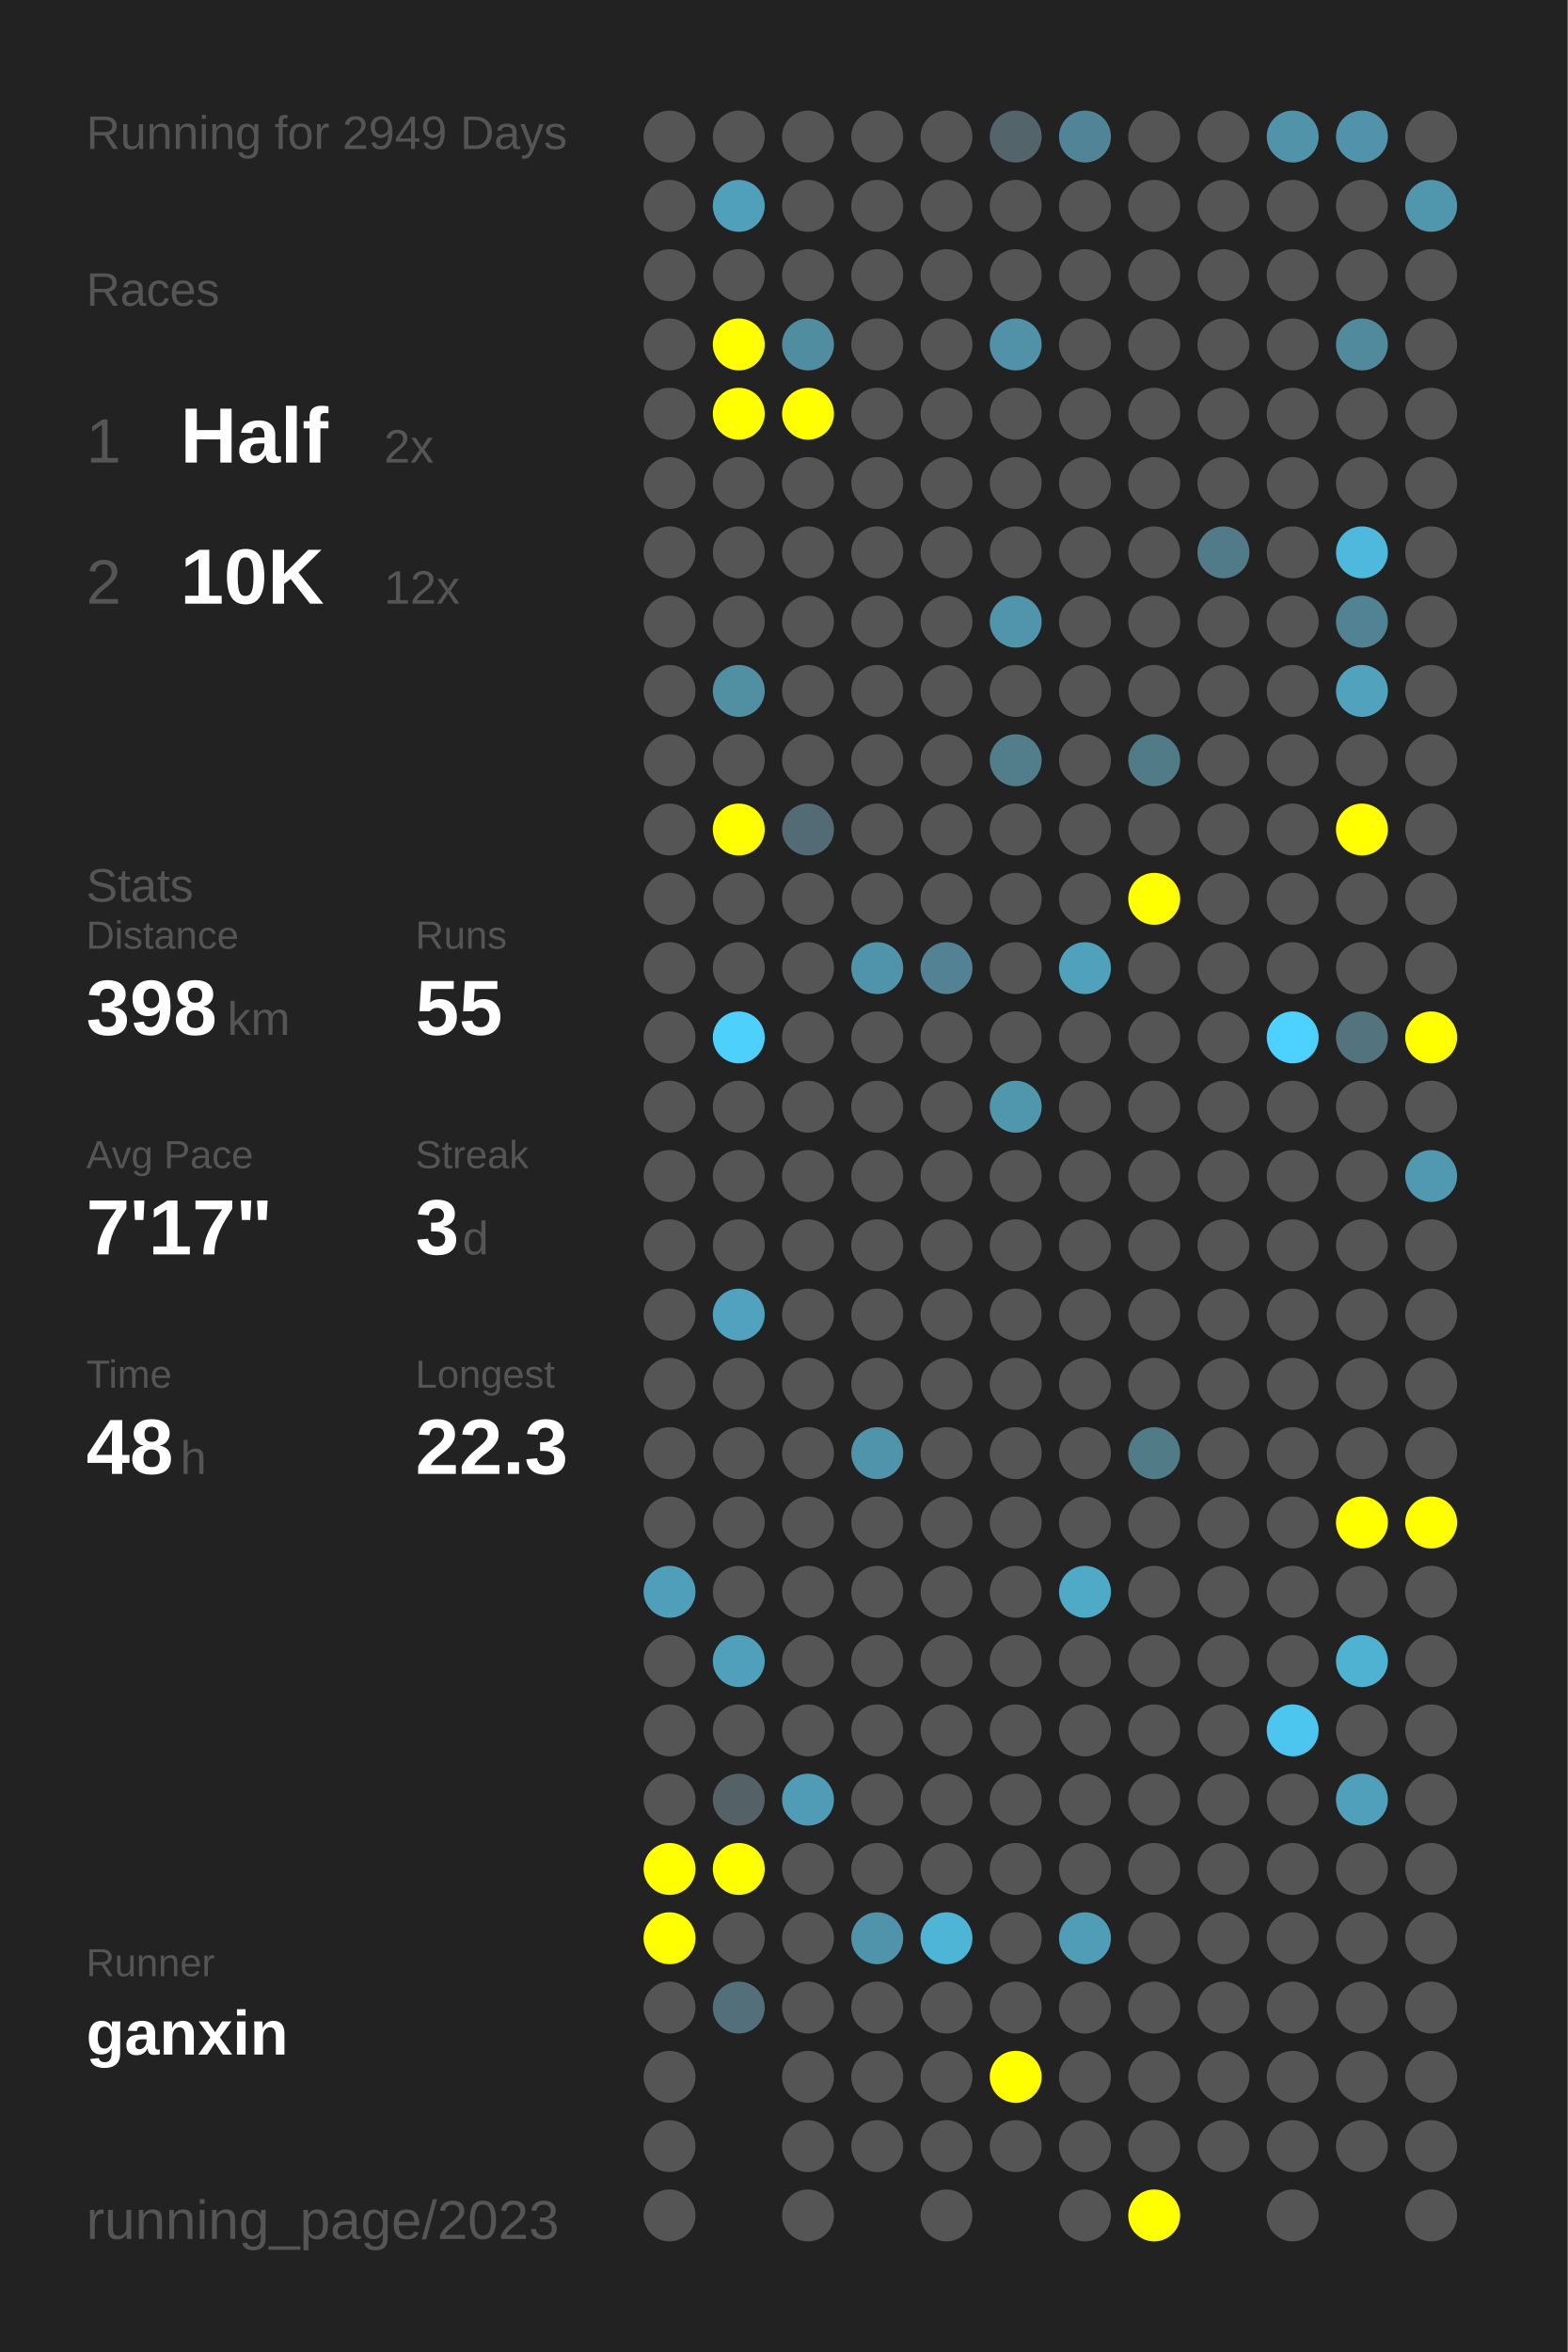
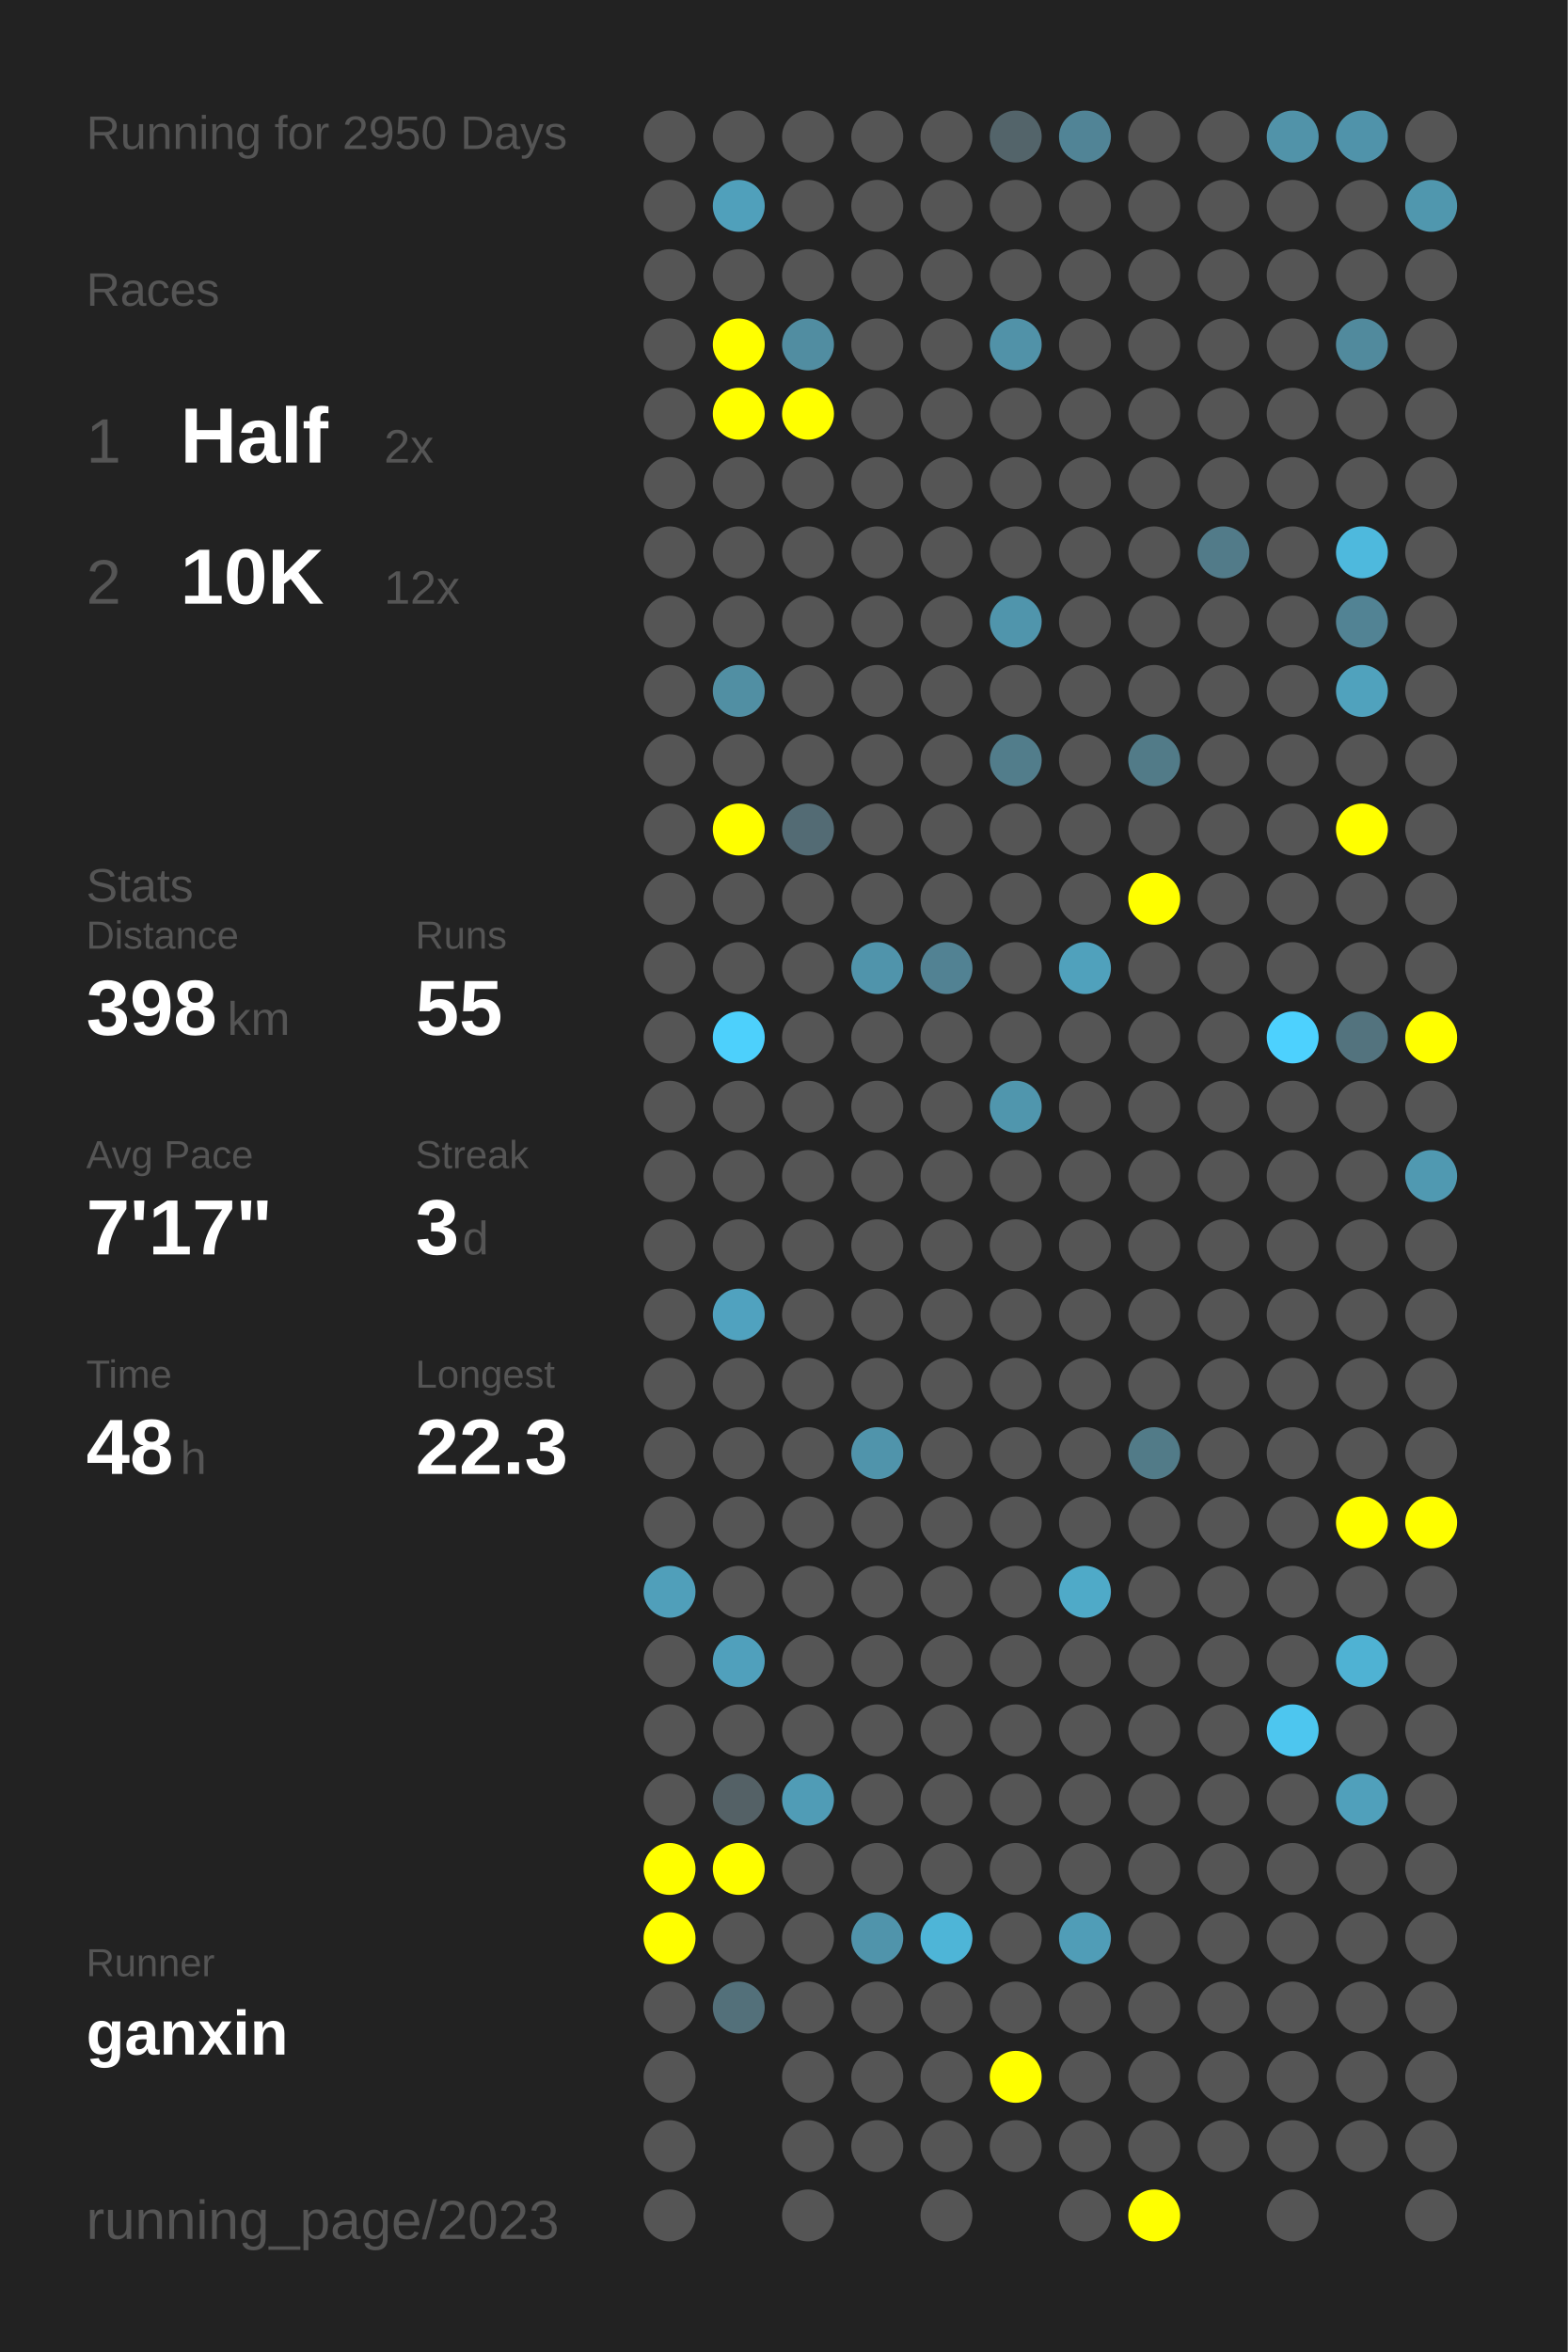
<svg xmlns="http://www.w3.org/2000/svg" baseProfile="full" height="300mm" version="1.1" viewBox="0,0,200,300" width="200mm">
  <defs />
  <rect fill="#222222" height="300" width="200" x="0" y="0" />
-   <text fill="#555555" style="font-size:6px; font-family:Arial;" x="11" y="19">Running for 2949 Days</text>
+   <text fill="#555555" style="font-size:6px; font-family:Arial;" x="11" y="19">Running for 2950 Days</text>
  <text fill="#555555" style="font-size:6px; font-family:Arial;" x="11" y="39">Races</text>
  <text fill="#555555" style="font-size:8px; font-family:Arial;" x="11" y="59">1</text>
  <text fill="#FFFFFF" style="font-size:10px; font-family:Arial; font-weight:bold;" x="23" y="59">Half</text>
  <text fill="#555555" style="font-size:6px; font-family:Arial;" x="49" y="59">2x</text>
  <text fill="#555555" style="font-size:8px; font-family:Arial;" x="11" y="77">2</text>
  <text fill="#FFFFFF" style="font-size:10px; font-family:Arial; font-weight:bold;" x="23" y="77">10K</text>
  <text fill="#555555" style="font-size:6px; font-family:Arial;" x="49" y="77">12x</text>
  <text fill="#555555" style="font-size:6px; font-family:Arial;" x="11" y="115">Stats</text>
  <text fill="#555555" style="font-size:5px; font-family:Arial;" x="11" y="121">Distance</text>
  <text fill="#FFFFFF" style="font-size:10px; font-family:Arial; font-weight:bold;" x="11" y="132">398</text>
  <text fill="#555555" style="font-size:6px; font-family:Arial;" x="29" y="132">km</text>
  <text fill="#555555" style="font-size:5px; font-family:Arial;" x="53" y="121">Runs</text>
  <text fill="#FFFFFF" style="font-size:10px; font-family:Arial; font-weight:bold;" x="53" y="132">55</text>
  <text fill="#555555" style="font-size:5px; font-family:Arial;" x="11" y="149">Avg Pace</text>
  <text fill="#FFFFFF" style="font-size:10px; font-family:Arial; font-weight:bold;" x="11" y="160">7'17"</text>
  <text fill="#555555" style="font-size:5px; font-family:Arial;" x="53" y="149">Streak</text>
  <text fill="#FFFFFF" style="font-size:10px; font-family:Arial; font-weight:bold;" x="53" y="160">3</text>
  <text fill="#555555" style="font-size:6px; font-family:Arial;" x="59" y="160">d</text>
  <text fill="#555555" style="font-size:5px; font-family:Arial;" x="11" y="177">Time</text>
  <text fill="#FFFFFF" style="font-size:10px; font-family:Arial; font-weight:bold;" x="11" y="188">48</text>
  <text fill="#555555" style="font-size:6px; font-family:Arial;" x="23" y="188">h</text>
  <text fill="#555555" style="font-size:5px; font-family:Arial;" x="53" y="177">Longest</text>
  <text fill="#FFFFFF" style="font-size:10px; font-family:Arial; font-weight:bold;" x="53" y="188">22.3</text>
  <text fill="#555555" style="font-size:5px; font-family:Arial;" x="11" y="252.065">Runner</text>
  <text fill="#FFFFFF" style="font-size:8px; font-family:Arial; font-weight:bold;" x="11" y="262.065">ganxin</text>
  <text fill="#555555" style="font-size:7px; font-family:Arial;" x="11" y="285.581">running_page/2023</text>
  <circle cx="85.417" cy="17.419" fill="#555555" r="3.312" />
  <circle cx="85.417" cy="26.258" fill="#555555" r="3.312" />
  <circle cx="85.417" cy="35.097" fill="#555555" r="3.312" />
  <circle cx="85.417" cy="43.935" fill="#555555" r="3.312" />
  <circle cx="85.417" cy="52.774" fill="#555555" r="3.312" />
  <circle cx="85.417" cy="61.613" fill="#555555" r="3.312" />
  <circle cx="85.417" cy="70.452" fill="#555555" r="3.312" />
  <circle cx="85.417" cy="79.29" fill="#555555" r="3.312" />
  <circle cx="85.417" cy="88.129" fill="#555555" r="3.312" />
  <circle cx="85.417" cy="96.968" fill="#555555" r="3.312" />
  <circle cx="85.417" cy="105.806" fill="#555555" r="3.312" />
  <circle cx="85.417" cy="114.645" fill="#555555" r="3.312" />
  <circle cx="85.417" cy="123.484" fill="#555555" r="3.312" />
  <circle cx="85.417" cy="132.323" fill="#555555" r="3.312" />
  <circle cx="85.417" cy="141.161" fill="#555555" r="3.312" />
  <circle cx="85.417" cy="150" fill="#555555" r="3.312" />
  <circle cx="85.417" cy="158.839" fill="#555555" r="3.312" />
  <circle cx="85.417" cy="167.677" fill="#555555" r="3.312" />
  <circle cx="85.417" cy="176.516" fill="#555555" r="3.312" />
  <circle cx="85.417" cy="185.355" fill="#555555" r="3.312" />
  <circle cx="85.417" cy="194.194" fill="#555555" r="3.312" />
  <circle cx="85.417" cy="203.032" fill="#509fba" r="3.312" />
  <circle cx="85.417" cy="211.871" fill="#555555" r="3.312" />
  <circle cx="85.417" cy="220.71" fill="#555555" r="3.312" />
  <circle cx="85.417" cy="229.548" fill="#555555" r="3.312" />
  <circle cx="85.417" cy="238.387" fill="#FFFF00" r="3.312" />
  <circle cx="85.417" cy="247.226" fill="#FFFF00" r="3.312" />
  <circle cx="85.417" cy="256.065" fill="#555555" r="3.312" />
  <circle cx="85.417" cy="264.903" fill="#555555" r="3.312" />
  <circle cx="85.417" cy="273.742" fill="#555555" r="3.312" />
  <circle cx="85.417" cy="282.581" fill="#555555" r="3.312" />
  <circle cx="94.25" cy="17.419" fill="#555555" r="3.312" />
  <circle cx="94.25" cy="26.258" fill="#50a0bb" r="3.312" />
  <circle cx="94.25" cy="35.097" fill="#555555" r="3.312" />
  <circle cx="94.25" cy="43.935" fill="#FFFF00" r="3.312" />
  <circle cx="94.25" cy="52.774" fill="#FFFF00" r="3.312" />
  <circle cx="94.25" cy="61.613" fill="#555555" r="3.312" />
  <circle cx="94.25" cy="70.452" fill="#555555" r="3.312" />
  <circle cx="94.25" cy="79.29" fill="#555555" r="3.312" />
  <circle cx="94.25" cy="88.129" fill="#518fa3" r="3.312" />
  <circle cx="94.25" cy="96.968" fill="#555555" r="3.312" />
  <circle cx="94.25" cy="105.806" fill="#FFFF00" r="3.312" />
  <circle cx="94.25" cy="114.645" fill="#555555" r="3.312" />
  <circle cx="94.25" cy="123.484" fill="#555555" r="3.312" />
  <circle cx="94.25" cy="132.323" fill="#4dd0fc" r="3.312" />
  <circle cx="94.25" cy="141.161" fill="#555555" r="3.312" />
  <circle cx="94.25" cy="150" fill="#555555" r="3.312" />
  <circle cx="94.25" cy="158.839" fill="#555555" r="3.312" />
  <circle cx="94.25" cy="167.677" fill="#50a2bf" r="3.312" />
  <circle cx="94.25" cy="176.516" fill="#555555" r="3.312" />
  <circle cx="94.25" cy="185.355" fill="#555555" r="3.312" />
  <circle cx="94.25" cy="194.194" fill="#555555" r="3.312" />
  <circle cx="94.25" cy="203.032" fill="#555555" r="3.312" />
  <circle cx="94.25" cy="211.871" fill="#50a0bc" r="3.312" />
  <circle cx="94.25" cy="220.71" fill="#555555" r="3.312" />
  <circle cx="94.25" cy="229.548" fill="#546166" r="3.312" />
  <circle cx="94.25" cy="238.387" fill="#FFFF00" r="3.312" />
  <circle cx="94.25" cy="247.226" fill="#555555" r="3.312" />
  <circle cx="94.25" cy="256.065" fill="#53707a" r="3.312" />
  <circle cx="103.083" cy="17.419" fill="#555555" r="3.312" />
  <circle cx="103.083" cy="26.258" fill="#555555" r="3.312" />
  <circle cx="103.083" cy="35.097" fill="#555555" r="3.312" />
  <circle cx="103.083" cy="43.935" fill="#518da1" r="3.312" />
  <circle cx="103.083" cy="52.774" fill="#FFFF00" r="3.312" />
  <circle cx="103.083" cy="61.613" fill="#555555" r="3.312" />
  <circle cx="103.083" cy="70.452" fill="#555555" r="3.312" />
  <circle cx="103.083" cy="79.29" fill="#555555" r="3.312" />
  <circle cx="103.083" cy="88.129" fill="#555555" r="3.312" />
  <circle cx="103.083" cy="96.968" fill="#555555" r="3.312" />
  <circle cx="103.083" cy="105.806" fill="#536b74" r="3.312" />
  <circle cx="103.083" cy="114.645" fill="#555555" r="3.312" />
  <circle cx="103.083" cy="123.484" fill="#555555" r="3.312" />
  <circle cx="103.083" cy="132.323" fill="#555555" r="3.312" />
  <circle cx="103.083" cy="141.161" fill="#555555" r="3.312" />
  <circle cx="103.083" cy="150" fill="#555555" r="3.312" />
  <circle cx="103.083" cy="158.839" fill="#555555" r="3.312" />
  <circle cx="103.083" cy="167.677" fill="#555555" r="3.312" />
  <circle cx="103.083" cy="176.516" fill="#555555" r="3.312" />
  <circle cx="103.083" cy="185.355" fill="#555555" r="3.312" />
  <circle cx="103.083" cy="194.194" fill="#555555" r="3.312" />
  <circle cx="103.083" cy="203.032" fill="#555555" r="3.312" />
  <circle cx="103.083" cy="211.871" fill="#555555" r="3.312" />
  <circle cx="103.083" cy="220.71" fill="#555555" r="3.312" />
  <circle cx="103.083" cy="229.548" fill="#509cb6" r="3.312" />
  <circle cx="103.083" cy="238.387" fill="#555555" r="3.312" />
  <circle cx="103.083" cy="247.226" fill="#555555" r="3.312" />
  <circle cx="103.083" cy="256.065" fill="#555555" r="3.312" />
  <circle cx="103.083" cy="264.903" fill="#555555" r="3.312" />
  <circle cx="103.083" cy="273.742" fill="#555555" r="3.312" />
  <circle cx="103.083" cy="282.581" fill="#555555" r="3.312" />
  <circle cx="111.917" cy="17.419" fill="#555555" r="3.312" />
  <circle cx="111.917" cy="26.258" fill="#555555" r="3.312" />
  <circle cx="111.917" cy="35.097" fill="#555555" r="3.312" />
  <circle cx="111.917" cy="43.935" fill="#555555" r="3.312" />
  <circle cx="111.917" cy="52.774" fill="#555555" r="3.312" />
  <circle cx="111.917" cy="61.613" fill="#555555" r="3.312" />
  <circle cx="111.917" cy="70.452" fill="#555555" r="3.312" />
  <circle cx="111.917" cy="79.29" fill="#555555" r="3.312" />
  <circle cx="111.917" cy="88.129" fill="#555555" r="3.312" />
  <circle cx="111.917" cy="96.968" fill="#555555" r="3.312" />
  <circle cx="111.917" cy="105.806" fill="#555555" r="3.312" />
  <circle cx="111.917" cy="114.645" fill="#555555" r="3.312" />
  <circle cx="111.917" cy="123.484" fill="#5094ab" r="3.312" />
  <circle cx="111.917" cy="132.323" fill="#555555" r="3.312" />
  <circle cx="111.917" cy="141.161" fill="#555555" r="3.312" />
  <circle cx="111.917" cy="150" fill="#555555" r="3.312" />
  <circle cx="111.917" cy="158.839" fill="#555555" r="3.312" />
  <circle cx="111.917" cy="167.677" fill="#555555" r="3.312" />
  <circle cx="111.917" cy="176.516" fill="#555555" r="3.312" />
  <circle cx="111.917" cy="185.355" fill="#5094ab" r="3.312" />
  <circle cx="111.917" cy="194.194" fill="#555555" r="3.312" />
  <circle cx="111.917" cy="203.032" fill="#555555" r="3.312" />
  <circle cx="111.917" cy="211.871" fill="#555555" r="3.312" />
  <circle cx="111.917" cy="220.71" fill="#555555" r="3.312" />
  <circle cx="111.917" cy="229.548" fill="#555555" r="3.312" />
  <circle cx="111.917" cy="238.387" fill="#555555" r="3.312" />
  <circle cx="111.917" cy="247.226" fill="#5094ab" r="3.312" />
  <circle cx="111.917" cy="256.065" fill="#555555" r="3.312" />
  <circle cx="111.917" cy="264.903" fill="#555555" r="3.312" />
  <circle cx="111.917" cy="273.742" fill="#555555" r="3.312" />
  <circle cx="120.75" cy="17.419" fill="#555555" r="3.312" />
  <circle cx="120.75" cy="26.258" fill="#555555" r="3.312" />
  <circle cx="120.75" cy="35.097" fill="#555555" r="3.312" />
  <circle cx="120.75" cy="43.935" fill="#555555" r="3.312" />
  <circle cx="120.75" cy="52.774" fill="#555555" r="3.312" />
  <circle cx="120.75" cy="61.613" fill="#555555" r="3.312" />
  <circle cx="120.75" cy="70.452" fill="#555555" r="3.312" />
  <circle cx="120.75" cy="79.29" fill="#555555" r="3.312" />
  <circle cx="120.75" cy="88.129" fill="#555555" r="3.312" />
  <circle cx="120.75" cy="96.968" fill="#555555" r="3.312" />
  <circle cx="120.75" cy="105.806" fill="#555555" r="3.312" />
  <circle cx="120.75" cy="114.645" fill="#555555" r="3.312" />
  <circle cx="120.75" cy="123.484" fill="#528293" r="3.312" />
  <circle cx="120.75" cy="132.323" fill="#555555" r="3.312" />
  <circle cx="120.75" cy="141.161" fill="#555555" r="3.312" />
  <circle cx="120.75" cy="150" fill="#555555" r="3.312" />
  <circle cx="120.75" cy="158.839" fill="#555555" r="3.312" />
  <circle cx="120.75" cy="167.677" fill="#555555" r="3.312" />
  <circle cx="120.75" cy="176.516" fill="#555555" r="3.312" />
  <circle cx="120.75" cy="185.355" fill="#555555" r="3.312" />
  <circle cx="120.75" cy="194.194" fill="#555555" r="3.312" />
  <circle cx="120.75" cy="203.032" fill="#555555" r="3.312" />
  <circle cx="120.75" cy="211.871" fill="#555555" r="3.312" />
  <circle cx="120.75" cy="220.71" fill="#555555" r="3.312" />
  <circle cx="120.75" cy="229.548" fill="#555555" r="3.312" />
  <circle cx="120.75" cy="238.387" fill="#555555" r="3.312" />
  <circle cx="120.75" cy="247.226" fill="#4eb5d7" r="3.312" />
  <circle cx="120.75" cy="256.065" fill="#555555" r="3.312" />
  <circle cx="120.75" cy="264.903" fill="#555555" r="3.312" />
  <circle cx="120.75" cy="273.742" fill="#555555" r="3.312" />
  <circle cx="120.75" cy="282.581" fill="#555555" r="3.312" />
  <circle cx="129.583" cy="17.419" fill="#53646a" r="3.312" />
  <circle cx="129.583" cy="26.258" fill="#555555" r="3.312" />
  <circle cx="129.583" cy="35.097" fill="#555555" r="3.312" />
  <circle cx="129.583" cy="43.935" fill="#5192a8" r="3.312" />
  <circle cx="129.583" cy="52.774" fill="#555555" r="3.312" />
  <circle cx="129.583" cy="61.613" fill="#555555" r="3.312" />
  <circle cx="129.583" cy="70.452" fill="#555555" r="3.312" />
  <circle cx="129.583" cy="79.29" fill="#5095ac" r="3.312" />
  <circle cx="129.583" cy="88.129" fill="#555555" r="3.312" />
  <circle cx="129.583" cy="96.968" fill="#527d8b" r="3.312" />
  <circle cx="129.583" cy="105.806" fill="#555555" r="3.312" />
  <circle cx="129.583" cy="114.645" fill="#555555" r="3.312" />
  <circle cx="129.583" cy="123.484" fill="#555555" r="3.312" />
  <circle cx="129.583" cy="132.323" fill="#555555" r="3.312" />
  <circle cx="129.583" cy="141.161" fill="#5096ad" r="3.312" />
  <circle cx="129.583" cy="150" fill="#555555" r="3.312" />
  <circle cx="129.583" cy="158.839" fill="#555555" r="3.312" />
  <circle cx="129.583" cy="167.677" fill="#555555" r="3.312" />
  <circle cx="129.583" cy="176.516" fill="#555555" r="3.312" />
  <circle cx="129.583" cy="185.355" fill="#555555" r="3.312" />
  <circle cx="129.583" cy="194.194" fill="#555555" r="3.312" />
  <circle cx="129.583" cy="203.032" fill="#555555" r="3.312" />
  <circle cx="129.583" cy="211.871" fill="#555555" r="3.312" />
  <circle cx="129.583" cy="220.71" fill="#555555" r="3.312" />
  <circle cx="129.583" cy="229.548" fill="#555555" r="3.312" />
  <circle cx="129.583" cy="238.387" fill="#555555" r="3.312" />
  <circle cx="129.583" cy="247.226" fill="#555555" r="3.312" />
  <circle cx="129.583" cy="256.065" fill="#555555" r="3.312" />
  <circle cx="129.583" cy="264.903" fill="#FFFF00" r="3.312" />
  <circle cx="129.583" cy="273.742" fill="#555555" r="3.312" />
  <circle cx="138.417" cy="17.419" fill="#518496" r="3.312" />
  <circle cx="138.417" cy="26.258" fill="#555555" r="3.312" />
  <circle cx="138.417" cy="35.097" fill="#555555" r="3.312" />
  <circle cx="138.417" cy="43.935" fill="#555555" r="3.312" />
  <circle cx="138.417" cy="52.774" fill="#555555" r="3.312" />
  <circle cx="138.417" cy="61.613" fill="#555555" r="3.312" />
  <circle cx="138.417" cy="70.452" fill="#555555" r="3.312" />
  <circle cx="138.417" cy="79.29" fill="#555555" r="3.312" />
  <circle cx="138.417" cy="88.129" fill="#555555" r="3.312" />
  <circle cx="138.417" cy="96.968" fill="#555555" r="3.312" />
  <circle cx="138.417" cy="105.806" fill="#555555" r="3.312" />
  <circle cx="138.417" cy="114.645" fill="#555555" r="3.312" />
  <circle cx="138.417" cy="123.484" fill="#50a1bc" r="3.312" />
  <circle cx="138.417" cy="132.323" fill="#555555" r="3.312" />
  <circle cx="138.417" cy="141.161" fill="#555555" r="3.312" />
  <circle cx="138.417" cy="150" fill="#555555" r="3.312" />
  <circle cx="138.417" cy="158.839" fill="#555555" r="3.312" />
  <circle cx="138.417" cy="167.677" fill="#555555" r="3.312" />
  <circle cx="138.417" cy="176.516" fill="#555555" r="3.312" />
  <circle cx="138.417" cy="185.355" fill="#555555" r="3.312" />
  <circle cx="138.417" cy="194.194" fill="#555555" r="3.312" />
  <circle cx="138.417" cy="203.032" fill="#4faac8" r="3.312" />
  <circle cx="138.417" cy="211.871" fill="#555555" r="3.312" />
  <circle cx="138.417" cy="220.71" fill="#555555" r="3.312" />
  <circle cx="138.417" cy="229.548" fill="#555555" r="3.312" />
  <circle cx="138.417" cy="238.387" fill="#555555" r="3.312" />
  <circle cx="138.417" cy="247.226" fill="#509db7" r="3.312" />
  <circle cx="138.417" cy="256.065" fill="#555555" r="3.312" />
  <circle cx="138.417" cy="264.903" fill="#555555" r="3.312" />
  <circle cx="138.417" cy="273.742" fill="#555555" r="3.312" />
  <circle cx="138.417" cy="282.581" fill="#555555" r="3.312" />
  <circle cx="147.25" cy="17.419" fill="#555555" r="3.312" />
  <circle cx="147.25" cy="26.258" fill="#555555" r="3.312" />
  <circle cx="147.25" cy="35.097" fill="#555555" r="3.312" />
  <circle cx="147.25" cy="43.935" fill="#555555" r="3.312" />
  <circle cx="147.25" cy="52.774" fill="#555555" r="3.312" />
  <circle cx="147.25" cy="61.613" fill="#555555" r="3.312" />
  <circle cx="147.25" cy="70.452" fill="#555555" r="3.312" />
  <circle cx="147.25" cy="79.29" fill="#555555" r="3.312" />
  <circle cx="147.25" cy="88.129" fill="#555555" r="3.312" />
  <circle cx="147.25" cy="96.968" fill="#527b88" r="3.312" />
  <circle cx="147.25" cy="105.806" fill="#555555" r="3.312" />
  <circle cx="147.25" cy="114.645" fill="#FFFF00" r="3.312" />
  <circle cx="147.25" cy="123.484" fill="#555555" r="3.312" />
  <circle cx="147.25" cy="132.323" fill="#555555" r="3.312" />
  <circle cx="147.25" cy="141.161" fill="#555555" r="3.312" />
  <circle cx="147.25" cy="150" fill="#555555" r="3.312" />
  <circle cx="147.25" cy="158.839" fill="#555555" r="3.312" />
  <circle cx="147.25" cy="167.677" fill="#555555" r="3.312" />
  <circle cx="147.25" cy="176.516" fill="#555555" r="3.312" />
  <circle cx="147.25" cy="185.355" fill="#527b88" r="3.312" />
  <circle cx="147.25" cy="194.194" fill="#555555" r="3.312" />
  <circle cx="147.25" cy="203.032" fill="#555555" r="3.312" />
  <circle cx="147.25" cy="211.871" fill="#555555" r="3.312" />
  <circle cx="147.25" cy="220.71" fill="#555555" r="3.312" />
  <circle cx="147.25" cy="229.548" fill="#555555" r="3.312" />
  <circle cx="147.25" cy="238.387" fill="#555555" r="3.312" />
  <circle cx="147.25" cy="247.226" fill="#555555" r="3.312" />
  <circle cx="147.25" cy="256.065" fill="#555555" r="3.312" />
  <circle cx="147.25" cy="264.903" fill="#555555" r="3.312" />
  <circle cx="147.25" cy="273.742" fill="#555555" r="3.312" />
  <circle cx="147.25" cy="282.581" fill="#FFFF00" r="3.312" />
  <circle cx="156.083" cy="17.419" fill="#555555" r="3.312" />
  <circle cx="156.083" cy="26.258" fill="#555555" r="3.312" />
  <circle cx="156.083" cy="35.097" fill="#555555" r="3.312" />
  <circle cx="156.083" cy="43.935" fill="#555555" r="3.312" />
  <circle cx="156.083" cy="52.774" fill="#555555" r="3.312" />
  <circle cx="156.083" cy="61.613" fill="#555555" r="3.312" />
  <circle cx="156.083" cy="70.452" fill="#527b89" r="3.312" />
  <circle cx="156.083" cy="79.29" fill="#555555" r="3.312" />
  <circle cx="156.083" cy="88.129" fill="#555555" r="3.312" />
  <circle cx="156.083" cy="96.968" fill="#555555" r="3.312" />
  <circle cx="156.083" cy="105.806" fill="#555555" r="3.312" />
  <circle cx="156.083" cy="114.645" fill="#555555" r="3.312" />
  <circle cx="156.083" cy="123.484" fill="#555555" r="3.312" />
  <circle cx="156.083" cy="132.323" fill="#555555" r="3.312" />
  <circle cx="156.083" cy="141.161" fill="#555555" r="3.312" />
  <circle cx="156.083" cy="150" fill="#555555" r="3.312" />
  <circle cx="156.083" cy="158.839" fill="#555555" r="3.312" />
  <circle cx="156.083" cy="167.677" fill="#555555" r="3.312" />
  <circle cx="156.083" cy="176.516" fill="#555555" r="3.312" />
  <circle cx="156.083" cy="185.355" fill="#555555" r="3.312" />
  <circle cx="156.083" cy="194.194" fill="#555555" r="3.312" />
  <circle cx="156.083" cy="203.032" fill="#555555" r="3.312" />
  <circle cx="156.083" cy="211.871" fill="#555555" r="3.312" />
  <circle cx="156.083" cy="220.71" fill="#555555" r="3.312" />
  <circle cx="156.083" cy="229.548" fill="#555555" r="3.312" />
  <circle cx="156.083" cy="238.387" fill="#555555" r="3.312" />
  <circle cx="156.083" cy="247.226" fill="#555555" r="3.312" />
  <circle cx="156.083" cy="256.065" fill="#555555" r="3.312" />
  <circle cx="156.083" cy="264.903" fill="#555555" r="3.312" />
  <circle cx="156.083" cy="273.742" fill="#555555" r="3.312" />
  <circle cx="164.917" cy="17.419" fill="#5193a9" r="3.312" />
  <circle cx="164.917" cy="26.258" fill="#555555" r="3.312" />
  <circle cx="164.917" cy="35.097" fill="#555555" r="3.312" />
  <circle cx="164.917" cy="43.935" fill="#555555" r="3.312" />
  <circle cx="164.917" cy="52.774" fill="#555555" r="3.312" />
  <circle cx="164.917" cy="61.613" fill="#555555" r="3.312" />
  <circle cx="164.917" cy="70.452" fill="#555555" r="3.312" />
  <circle cx="164.917" cy="79.29" fill="#555555" r="3.312" />
  <circle cx="164.917" cy="88.129" fill="#555555" r="3.312" />
  <circle cx="164.917" cy="96.968" fill="#555555" r="3.312" />
  <circle cx="164.917" cy="105.806" fill="#555555" r="3.312" />
  <circle cx="164.917" cy="114.645" fill="#555555" r="3.312" />
  <circle cx="164.917" cy="123.484" fill="#555555" r="3.312" />
  <circle cx="164.917" cy="132.323" fill="#4dd1fe" r="3.312" />
  <circle cx="164.917" cy="141.161" fill="#555555" r="3.312" />
  <circle cx="164.917" cy="150" fill="#555555" r="3.312" />
  <circle cx="164.917" cy="158.839" fill="#555555" r="3.312" />
  <circle cx="164.917" cy="167.677" fill="#555555" r="3.312" />
  <circle cx="164.917" cy="176.516" fill="#555555" r="3.312" />
  <circle cx="164.917" cy="185.355" fill="#555555" r="3.312" />
  <circle cx="164.917" cy="194.194" fill="#555555" r="3.312" />
  <circle cx="164.917" cy="203.032" fill="#555555" r="3.312" />
  <circle cx="164.917" cy="211.871" fill="#555555" r="3.312" />
  <circle cx="164.917" cy="220.71" fill="#4dc6ef" r="3.312" />
  <circle cx="164.917" cy="229.548" fill="#555555" r="3.312" />
  <circle cx="164.917" cy="238.387" fill="#555555" r="3.312" />
  <circle cx="164.917" cy="247.226" fill="#555555" r="3.312" />
  <circle cx="164.917" cy="256.065" fill="#555555" r="3.312" />
  <circle cx="164.917" cy="264.903" fill="#555555" r="3.312" />
  <circle cx="164.917" cy="273.742" fill="#555555" r="3.312" />
  <circle cx="164.917" cy="282.581" fill="#555555" r="3.312" />
  <circle cx="173.75" cy="17.419" fill="#5093aa" r="3.312" />
  <circle cx="173.75" cy="26.258" fill="#555555" r="3.312" />
  <circle cx="173.75" cy="35.097" fill="#555555" r="3.312" />
  <circle cx="173.75" cy="43.935" fill="#518a9d" r="3.312" />
  <circle cx="173.75" cy="52.774" fill="#555555" r="3.312" />
  <circle cx="173.75" cy="61.613" fill="#555555" r="3.312" />
  <circle cx="173.75" cy="70.452" fill="#4eb9dd" r="3.312" />
  <circle cx="173.75" cy="79.29" fill="#528394" r="3.312" />
  <circle cx="173.75" cy="88.129" fill="#50a2bd" r="3.312" />
  <circle cx="173.75" cy="96.968" fill="#555555" r="3.312" />
  <circle cx="173.75" cy="105.806" fill="#FFFF00" r="3.312" />
  <circle cx="173.75" cy="114.645" fill="#555555" r="3.312" />
  <circle cx="173.75" cy="123.484" fill="#555555" r="3.312" />
  <circle cx="173.75" cy="132.323" fill="#53737e" r="3.312" />
  <circle cx="173.75" cy="141.161" fill="#555555" r="3.312" />
  <circle cx="173.75" cy="150" fill="#555555" r="3.312" />
  <circle cx="173.75" cy="158.839" fill="#555555" r="3.312" />
  <circle cx="173.75" cy="167.677" fill="#555555" r="3.312" />
  <circle cx="173.75" cy="176.516" fill="#555555" r="3.312" />
  <circle cx="173.75" cy="185.355" fill="#555555" r="3.312" />
  <circle cx="173.75" cy="194.194" fill="#FFFF00" r="3.312" />
  <circle cx="173.75" cy="203.032" fill="#555555" r="3.312" />
  <circle cx="173.75" cy="211.871" fill="#4fb2d3" r="3.312" />
  <circle cx="173.75" cy="220.71" fill="#555555" r="3.312" />
  <circle cx="173.75" cy="229.548" fill="#50a0bb" r="3.312" />
  <circle cx="173.75" cy="238.387" fill="#555555" r="3.312" />
  <circle cx="173.75" cy="247.226" fill="#555555" r="3.312" />
  <circle cx="173.75" cy="256.065" fill="#555555" r="3.312" />
  <circle cx="173.75" cy="264.903" fill="#555555" r="3.312" />
  <circle cx="173.75" cy="273.742" fill="#555555" r="3.312" />
  <circle cx="182.583" cy="17.419" fill="#555555" r="3.312" />
  <circle cx="182.583" cy="26.258" fill="#5097ae" r="3.312" />
  <circle cx="182.583" cy="35.097" fill="#555555" r="3.312" />
  <circle cx="182.583" cy="43.935" fill="#555555" r="3.312" />
  <circle cx="182.583" cy="52.774" fill="#555555" r="3.312" />
  <circle cx="182.583" cy="61.613" fill="#555555" r="3.312" />
  <circle cx="182.583" cy="70.452" fill="#555555" r="3.312" />
  <circle cx="182.583" cy="79.29" fill="#555555" r="3.312" />
  <circle cx="182.583" cy="88.129" fill="#555555" r="3.312" />
  <circle cx="182.583" cy="96.968" fill="#555555" r="3.312" />
  <circle cx="182.583" cy="105.806" fill="#555555" r="3.312" />
  <circle cx="182.583" cy="114.645" fill="#555555" r="3.312" />
  <circle cx="182.583" cy="123.484" fill="#555555" r="3.312" />
  <circle cx="182.583" cy="132.323" fill="#FFFF00" r="3.312" />
  <circle cx="182.583" cy="141.161" fill="#555555" r="3.312" />
  <circle cx="182.583" cy="150" fill="#5099b1" r="3.312" />
  <circle cx="182.583" cy="158.839" fill="#555555" r="3.312" />
  <circle cx="182.583" cy="167.677" fill="#555555" r="3.312" />
  <circle cx="182.583" cy="176.516" fill="#555555" r="3.312" />
  <circle cx="182.583" cy="185.355" fill="#555555" r="3.312" />
  <circle cx="182.583" cy="194.194" fill="#FFFF00" r="3.312" />
  <circle cx="182.583" cy="203.032" fill="#555555" r="3.312" />
  <circle cx="182.583" cy="211.871" fill="#555555" r="3.312" />
  <circle cx="182.583" cy="220.71" fill="#555555" r="3.312" />
  <circle cx="182.583" cy="229.548" fill="#555555" r="3.312" />
  <circle cx="182.583" cy="238.387" fill="#555555" r="3.312" />
  <circle cx="182.583" cy="247.226" fill="#555555" r="3.312" />
  <circle cx="182.583" cy="256.065" fill="#555555" r="3.312" />
  <circle cx="182.583" cy="264.903" fill="#555555" r="3.312" />
  <circle cx="182.583" cy="273.742" fill="#555555" r="3.312" />
  <circle cx="182.583" cy="282.581" fill="#555555" r="3.312" />
</svg>
